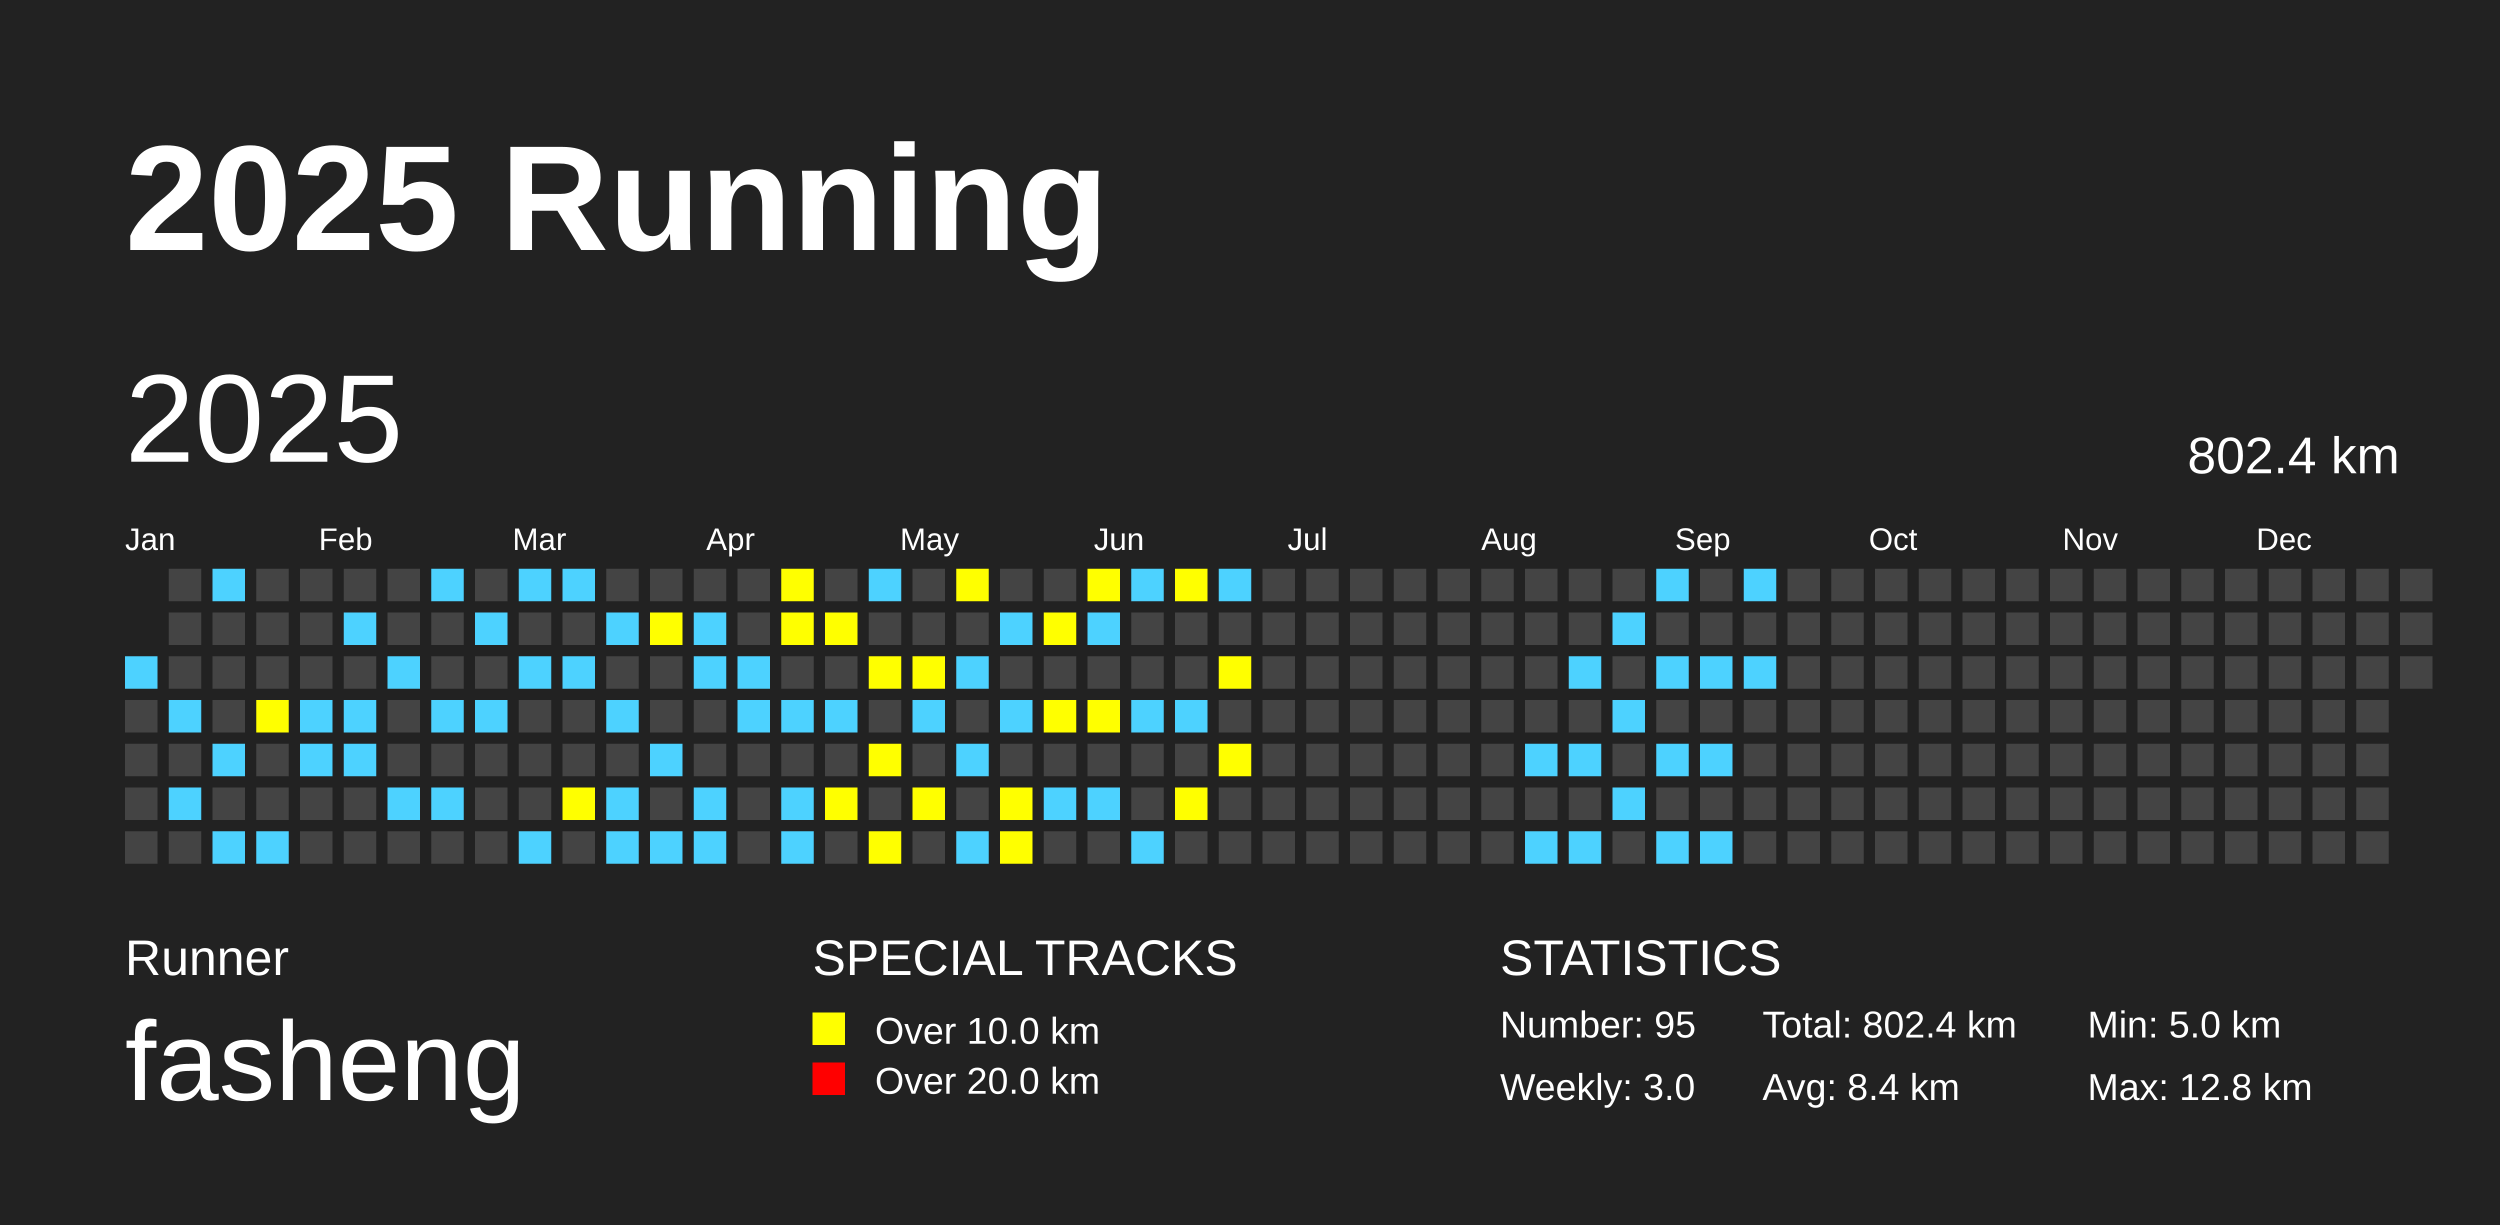
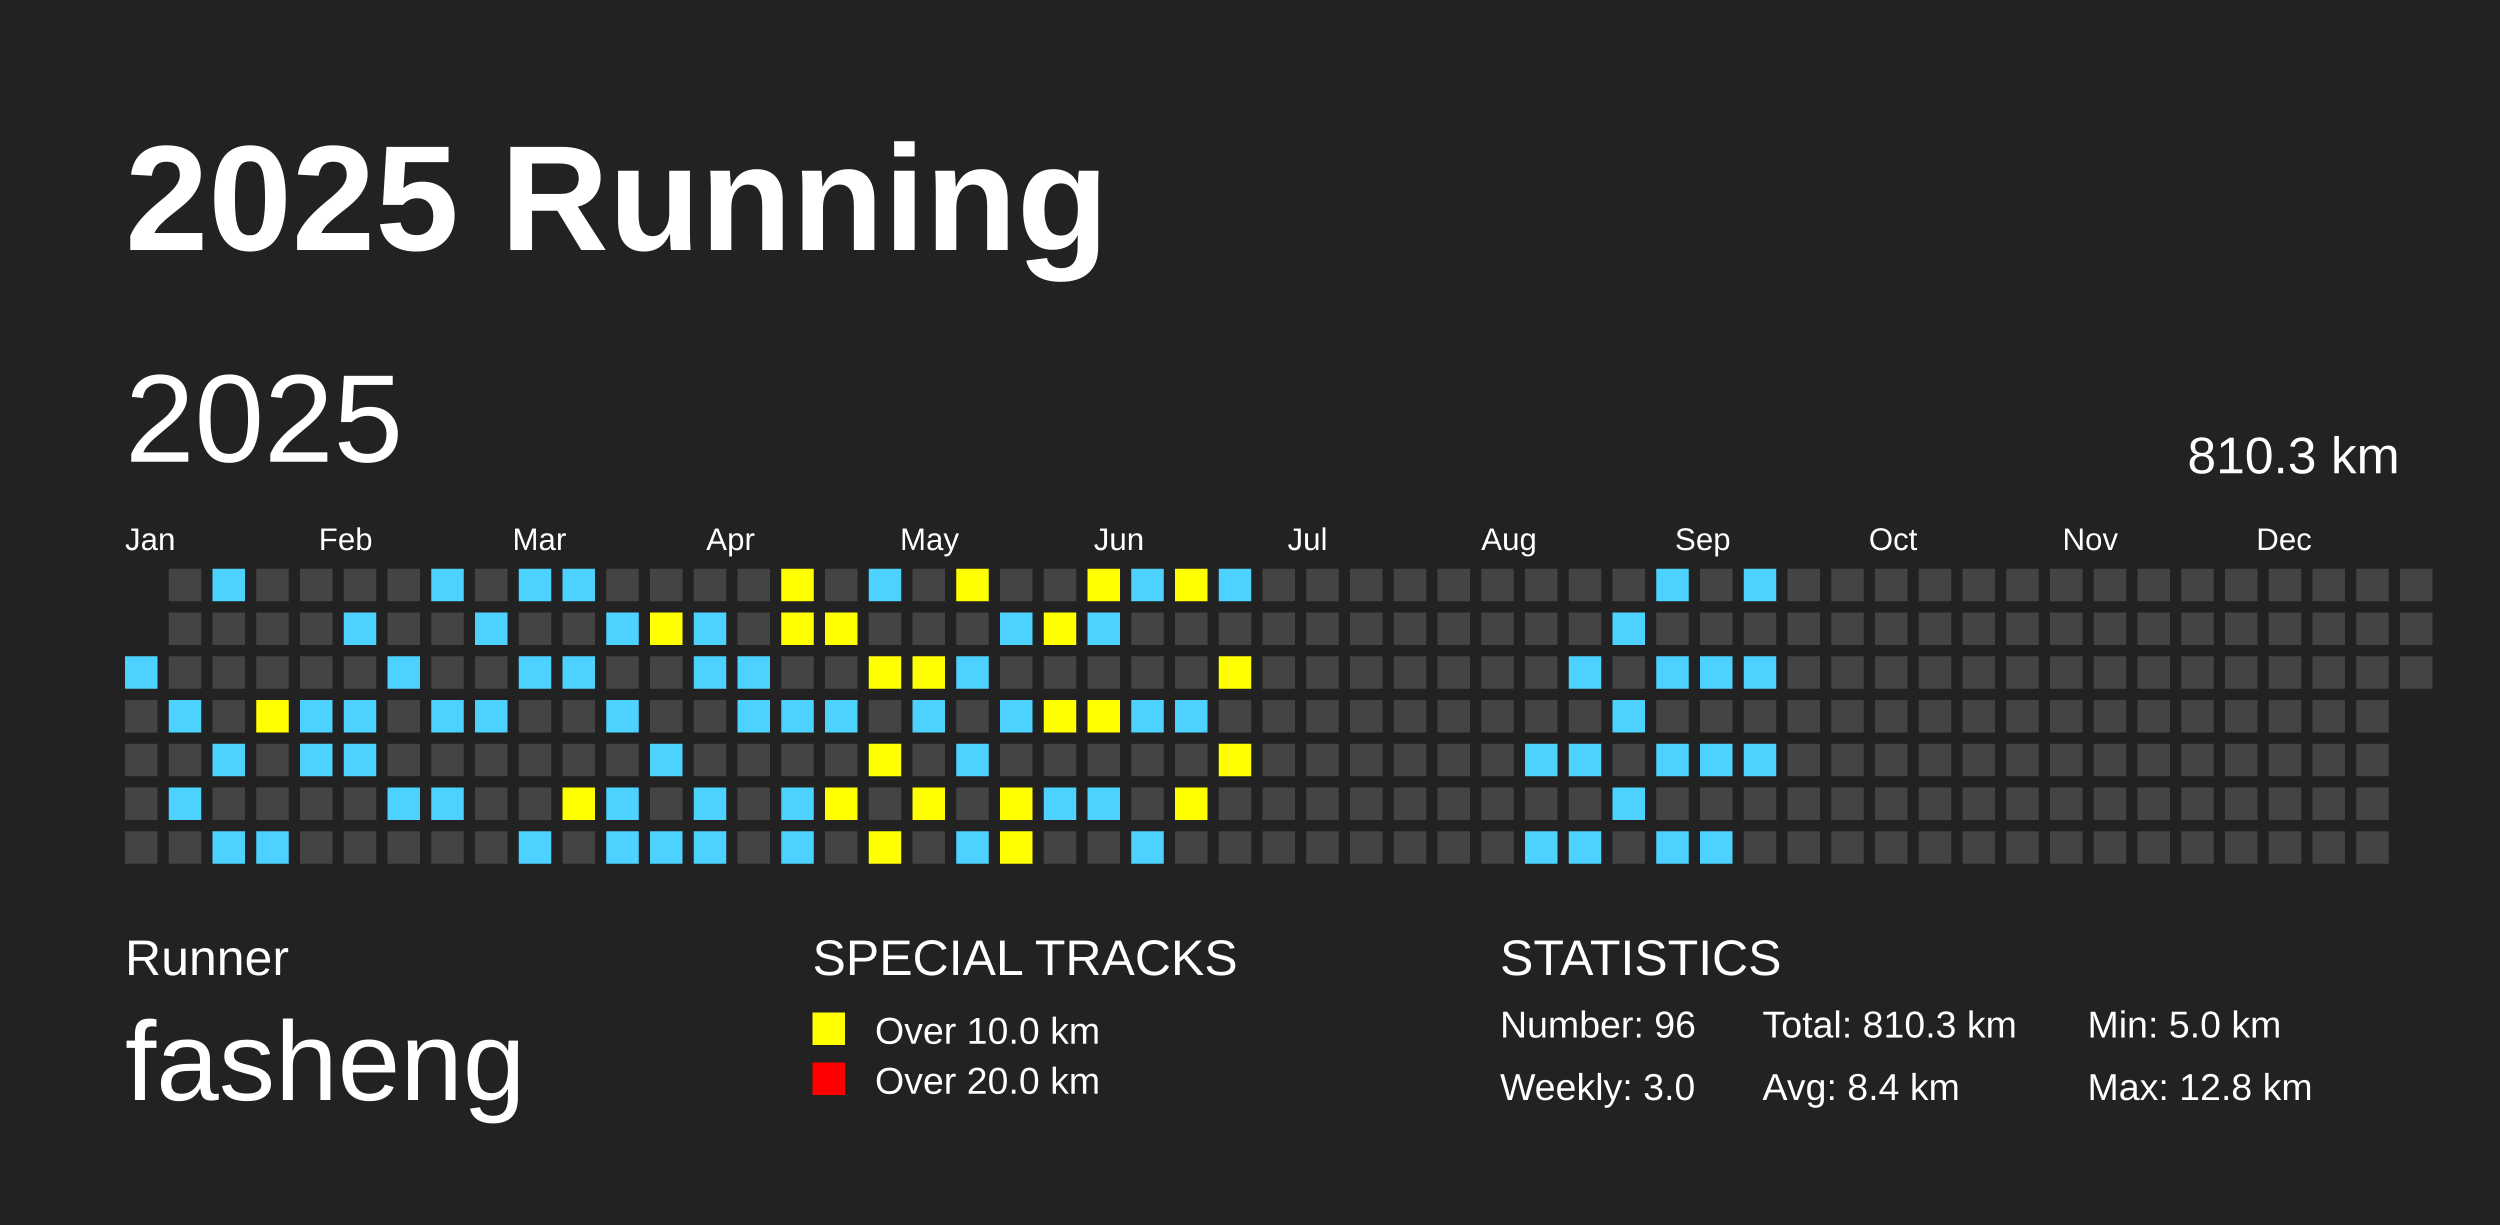
<svg xmlns="http://www.w3.org/2000/svg" baseProfile="full" height="98mm" version="1.1" viewBox="0,0,200,98" width="200mm">
  <defs />
  <rect fill="#222222" height="98" width="200" x="0" y="0" />
  <text fill="#FFFFFF" style="font-size:12px; font-family:Arial; font-weight:bold;" x="10" y="20">2025 Running</text>
  <text fill="#FFFFFF" style="font-size:4px; font-family:Arial" x="10" y="78">Runner</text>
  <text fill="#FFFFFF" style="font-size:9px; font-family:Arial" x="10" y="88">fasheng</text>
  <text fill="#FFFFFF" style="font-size:4px; font-family:Arial" x="65" y="78">SPECIAL TRACKS</text>
  <rect fill="yellow" height="2.6" width="2.6" x="65" y="81" />
  <text fill="#FFFFFF" style="font-size:3px; font-family:Arial" x="70" y="83.5">Over 10.0 km</text>
  <rect fill="red" height="2.6" width="2.6" x="65" y="85" />
  <text fill="#FFFFFF" style="font-size:3px; font-family:Arial" x="70" y="87.5">Over 20.0 km</text>
  <text fill="#FFFFFF" style="font-size:4px; font-family:Arial" x="120" y="78">STATISTICS</text>
-   <text fill="#FFFFFF" style="font-size:3px; font-family:Arial" x="120" y="83">Number: 95</text>
+   <text fill="#FFFFFF" style="font-size:3px; font-family:Arial" x="120" y="83">Number: 96</text>
  <text fill="#FFFFFF" style="font-size:3px; font-family:Arial" x="120" y="88">Weekly: 3.0</text>
-   <text fill="#FFFFFF" style="font-size:3px; font-family:Arial" x="141" y="83">Total: 802.4 km</text>
+   <text fill="#FFFFFF" style="font-size:3px; font-family:Arial" x="141" y="83">Total: 810.3 km</text>
  <text fill="#FFFFFF" style="font-size:3px; font-family:Arial" x="141" y="88">Avg: 8.4 km</text>
  <text fill="#FFFFFF" style="font-size:3px; font-family:Arial" x="167" y="83">Min: 5.0 km</text>
  <text fill="#FFFFFF" style="font-size:3px; font-family:Arial" x="167" y="88">Max: 12.8 km</text>
  <text dominant-baseline="hanging" fill="#FFFFFF" style="font-size:10.0px; font-family:Arial;" x="10" y="30">2025</text>
-   <text dominant-baseline="hanging" fill="#FFFFFF" style="font-size:4.125px; font-family:Arial;" x="175" y="35">802.4 km</text>
+   <text dominant-baseline="hanging" fill="#FFFFFF" style="font-size:4.125px; font-family:Arial;" x="175" y="35">810.3 km</text>
  <text fill="#FFFFFF" style="font-size:2.5px; font-family:Arial" x="10.0" y="44">Jan</text>
  <text fill="#FFFFFF" style="font-size:2.5px; font-family:Arial" x="25.5" y="44">Feb</text>
  <text fill="#FFFFFF" style="font-size:2.5px; font-family:Arial" x="41.0" y="44">Mar</text>
  <text fill="#FFFFFF" style="font-size:2.5px; font-family:Arial" x="56.5" y="44">Apr</text>
  <text fill="#FFFFFF" style="font-size:2.5px; font-family:Arial" x="72.0" y="44">May</text>
  <text fill="#FFFFFF" style="font-size:2.5px; font-family:Arial" x="87.5" y="44">Jun</text>
  <text fill="#FFFFFF" style="font-size:2.5px; font-family:Arial" x="103.0" y="44">Jul</text>
  <text fill="#FFFFFF" style="font-size:2.5px; font-family:Arial" x="118.5" y="44">Aug</text>
  <text fill="#FFFFFF" style="font-size:2.5px; font-family:Arial" x="134.0" y="44">Sep</text>
  <text fill="#FFFFFF" style="font-size:2.5px; font-family:Arial" x="149.5" y="44">Oct</text>
  <text fill="#FFFFFF" style="font-size:2.5px; font-family:Arial" x="165.0" y="44">Nov</text>
  <text fill="#FFFFFF" style="font-size:2.5px; font-family:Arial" x="180.5" y="44">Dec</text>
  <rect fill="#4DD2FF" height="2.6" width="2.6" x="10.0" y="52.5" />
  <rect fill="#444444" height="2.6" width="2.6" x="10.0" y="56.0" />
  <rect fill="#444444" height="2.6" width="2.6" x="10.0" y="59.5" />
  <rect fill="#444444" height="2.6" width="2.6" x="10.0" y="63.0" />
  <rect fill="#444444" height="2.6" width="2.6" x="10.0" y="66.5" />
  <rect fill="#444444" height="2.6" width="2.6" x="13.5" y="45.5" />
  <rect fill="#444444" height="2.6" width="2.6" x="13.5" y="49.0" />
  <rect fill="#444444" height="2.6" width="2.6" x="13.5" y="52.5" />
  <rect fill="#4DD2FF" height="2.6" width="2.6" x="13.5" y="56.0" />
  <rect fill="#444444" height="2.6" width="2.6" x="13.5" y="59.5" />
  <rect fill="#4DD2FF" height="2.6" width="2.6" x="13.5" y="63.0" />
  <rect fill="#444444" height="2.6" width="2.6" x="13.5" y="66.5" />
  <rect fill="#4DD2FF" height="2.6" width="2.6" x="17.0" y="45.5" />
  <rect fill="#444444" height="2.6" width="2.6" x="17.0" y="49.0" />
  <rect fill="#444444" height="2.6" width="2.6" x="17.0" y="52.5" />
  <rect fill="#444444" height="2.6" width="2.6" x="17.0" y="56.0" />
  <rect fill="#4DD2FF" height="2.6" width="2.6" x="17.0" y="59.5" />
  <rect fill="#444444" height="2.6" width="2.6" x="17.0" y="63.0" />
  <rect fill="#4DD2FF" height="2.6" width="2.6" x="17.0" y="66.5" />
  <rect fill="#444444" height="2.6" width="2.6" x="20.5" y="45.5" />
  <rect fill="#444444" height="2.6" width="2.6" x="20.5" y="49.0" />
  <rect fill="#444444" height="2.6" width="2.6" x="20.5" y="52.5" />
  <rect fill="yellow" height="2.6" width="2.6" x="20.5" y="56.0" />
  <rect fill="#444444" height="2.6" width="2.6" x="20.5" y="59.5" />
  <rect fill="#444444" height="2.6" width="2.6" x="20.5" y="63.0" />
  <rect fill="#4DD2FF" height="2.6" width="2.6" x="20.5" y="66.5" />
  <rect fill="#444444" height="2.6" width="2.6" x="24.0" y="45.5" />
  <rect fill="#444444" height="2.6" width="2.6" x="24.0" y="49.0" />
  <rect fill="#444444" height="2.6" width="2.6" x="24.0" y="52.5" />
  <rect fill="#4DD2FF" height="2.6" width="2.6" x="24.0" y="56.0" />
  <rect fill="#4DD2FF" height="2.6" width="2.6" x="24.0" y="59.5" />
  <rect fill="#444444" height="2.6" width="2.6" x="24.0" y="63.0" />
  <rect fill="#444444" height="2.6" width="2.6" x="24.0" y="66.5" />
  <rect fill="#444444" height="2.6" width="2.6" x="27.5" y="45.5" />
  <rect fill="#4DD2FF" height="2.6" width="2.6" x="27.5" y="49.0" />
  <rect fill="#444444" height="2.6" width="2.6" x="27.5" y="52.5" />
  <rect fill="#4DD2FF" height="2.6" width="2.6" x="27.5" y="56.0" />
  <rect fill="#4DD2FF" height="2.6" width="2.6" x="27.5" y="59.5" />
  <rect fill="#444444" height="2.6" width="2.6" x="27.5" y="63.0" />
  <rect fill="#444444" height="2.6" width="2.6" x="27.5" y="66.5" />
  <rect fill="#444444" height="2.6" width="2.6" x="31.0" y="45.5" />
  <rect fill="#444444" height="2.6" width="2.6" x="31.0" y="49.0" />
  <rect fill="#4DD2FF" height="2.6" width="2.6" x="31.0" y="52.5" />
  <rect fill="#444444" height="2.6" width="2.6" x="31.0" y="56.0" />
  <rect fill="#444444" height="2.6" width="2.6" x="31.0" y="59.5" />
  <rect fill="#4DD2FF" height="2.6" width="2.6" x="31.0" y="63.0" />
  <rect fill="#444444" height="2.6" width="2.6" x="31.0" y="66.5" />
  <rect fill="#4DD2FF" height="2.6" width="2.6" x="34.5" y="45.5" />
  <rect fill="#444444" height="2.6" width="2.6" x="34.5" y="49.0" />
  <rect fill="#444444" height="2.6" width="2.6" x="34.5" y="52.5" />
  <rect fill="#4DD2FF" height="2.6" width="2.6" x="34.5" y="56.0" />
  <rect fill="#444444" height="2.6" width="2.6" x="34.5" y="59.5" />
  <rect fill="#4DD2FF" height="2.6" width="2.6" x="34.5" y="63.0" />
  <rect fill="#444444" height="2.6" width="2.6" x="34.5" y="66.5" />
  <rect fill="#444444" height="2.6" width="2.6" x="38.0" y="45.5" />
  <rect fill="#4DD2FF" height="2.6" width="2.6" x="38.0" y="49.0" />
  <rect fill="#444444" height="2.6" width="2.6" x="38.0" y="52.5" />
  <rect fill="#4DD2FF" height="2.6" width="2.6" x="38.0" y="56.0" />
  <rect fill="#444444" height="2.6" width="2.6" x="38.0" y="59.5" />
  <rect fill="#444444" height="2.6" width="2.6" x="38.0" y="63.0" />
  <rect fill="#444444" height="2.6" width="2.6" x="38.0" y="66.5" />
  <rect fill="#4DD2FF" height="2.6" width="2.6" x="41.5" y="45.5" />
  <rect fill="#444444" height="2.6" width="2.6" x="41.5" y="49.0" />
  <rect fill="#4DD2FF" height="2.6" width="2.6" x="41.5" y="52.5" />
  <rect fill="#444444" height="2.6" width="2.6" x="41.5" y="56.0" />
  <rect fill="#444444" height="2.6" width="2.6" x="41.5" y="59.5" />
  <rect fill="#444444" height="2.6" width="2.6" x="41.5" y="63.0" />
  <rect fill="#4DD2FF" height="2.6" width="2.6" x="41.5" y="66.5" />
  <rect fill="#4DD2FF" height="2.6" width="2.6" x="45.0" y="45.5" />
  <rect fill="#444444" height="2.6" width="2.6" x="45.0" y="49.0" />
  <rect fill="#4DD2FF" height="2.6" width="2.6" x="45.0" y="52.5" />
  <rect fill="#444444" height="2.6" width="2.6" x="45.0" y="56.0" />
  <rect fill="#444444" height="2.6" width="2.6" x="45.0" y="59.5" />
  <rect fill="yellow" height="2.6" width="2.6" x="45.0" y="63.0" />
  <rect fill="#444444" height="2.6" width="2.6" x="45.0" y="66.5" />
  <rect fill="#444444" height="2.6" width="2.6" x="48.5" y="45.5" />
  <rect fill="#4DD2FF" height="2.6" width="2.6" x="48.5" y="49.0" />
  <rect fill="#444444" height="2.6" width="2.6" x="48.5" y="52.5" />
  <rect fill="#4DD2FF" height="2.6" width="2.6" x="48.5" y="56.0" />
  <rect fill="#444444" height="2.6" width="2.6" x="48.5" y="59.5" />
  <rect fill="#4DD2FF" height="2.6" width="2.6" x="48.5" y="63.0" />
  <rect fill="#4DD2FF" height="2.6" width="2.6" x="48.5" y="66.5" />
  <rect fill="#444444" height="2.6" width="2.6" x="52.0" y="45.5" />
  <rect fill="yellow" height="2.6" width="2.6" x="52.0" y="49.0" />
  <rect fill="#444444" height="2.6" width="2.6" x="52.0" y="52.5" />
  <rect fill="#444444" height="2.6" width="2.6" x="52.0" y="56.0" />
  <rect fill="#4DD2FF" height="2.6" width="2.6" x="52.0" y="59.5" />
  <rect fill="#444444" height="2.6" width="2.6" x="52.0" y="63.0" />
  <rect fill="#4DD2FF" height="2.6" width="2.6" x="52.0" y="66.5" />
  <rect fill="#444444" height="2.6" width="2.6" x="55.5" y="45.5" />
  <rect fill="#4DD2FF" height="2.6" width="2.6" x="55.5" y="49.0" />
  <rect fill="#4DD2FF" height="2.6" width="2.6" x="55.5" y="52.5" />
  <rect fill="#444444" height="2.6" width="2.6" x="55.5" y="56.0" />
  <rect fill="#444444" height="2.6" width="2.6" x="55.5" y="59.5" />
  <rect fill="#4DD2FF" height="2.6" width="2.6" x="55.5" y="63.0" />
  <rect fill="#4DD2FF" height="2.6" width="2.6" x="55.5" y="66.5" />
  <rect fill="#444444" height="2.6" width="2.6" x="59.0" y="45.5" />
  <rect fill="#444444" height="2.6" width="2.6" x="59.0" y="49.0" />
  <rect fill="#4DD2FF" height="2.6" width="2.6" x="59.0" y="52.5" />
  <rect fill="#4DD2FF" height="2.6" width="2.6" x="59.0" y="56.0" />
  <rect fill="#444444" height="2.6" width="2.6" x="59.0" y="59.5" />
  <rect fill="#444444" height="2.6" width="2.6" x="59.0" y="63.0" />
  <rect fill="#444444" height="2.6" width="2.6" x="59.0" y="66.5" />
  <rect fill="yellow" height="2.6" width="2.6" x="62.5" y="45.5" />
  <rect fill="yellow" height="2.6" width="2.6" x="62.5" y="49.0" />
  <rect fill="#444444" height="2.6" width="2.6" x="62.5" y="52.5" />
  <rect fill="#4DD2FF" height="2.6" width="2.6" x="62.5" y="56.0" />
  <rect fill="#444444" height="2.6" width="2.6" x="62.5" y="59.5" />
  <rect fill="#4DD2FF" height="2.6" width="2.6" x="62.5" y="63.0" />
  <rect fill="#4DD2FF" height="2.6" width="2.6" x="62.5" y="66.5" />
  <rect fill="#444444" height="2.6" width="2.6" x="66.0" y="45.5" />
  <rect fill="yellow" height="2.6" width="2.6" x="66.0" y="49.0" />
  <rect fill="#444444" height="2.6" width="2.6" x="66.0" y="52.5" />
  <rect fill="#4DD2FF" height="2.6" width="2.6" x="66.0" y="56.0" />
  <rect fill="#444444" height="2.6" width="2.6" x="66.0" y="59.5" />
  <rect fill="yellow" height="2.6" width="2.6" x="66.0" y="63.0" />
  <rect fill="#444444" height="2.6" width="2.6" x="66.0" y="66.5" />
  <rect fill="#4DD2FF" height="2.6" width="2.6" x="69.5" y="45.5" />
  <rect fill="#444444" height="2.6" width="2.6" x="69.5" y="49.0" />
  <rect fill="yellow" height="2.6" width="2.6" x="69.5" y="52.5" />
  <rect fill="#444444" height="2.6" width="2.6" x="69.5" y="56.0" />
  <rect fill="yellow" height="2.6" width="2.6" x="69.5" y="59.5" />
  <rect fill="#444444" height="2.6" width="2.6" x="69.5" y="63.0" />
  <rect fill="yellow" height="2.6" width="2.6" x="69.5" y="66.5" />
  <rect fill="#444444" height="2.6" width="2.6" x="73.0" y="45.5" />
  <rect fill="#444444" height="2.6" width="2.6" x="73.0" y="49.0" />
  <rect fill="yellow" height="2.6" width="2.6" x="73.0" y="52.5" />
  <rect fill="#4DD2FF" height="2.6" width="2.6" x="73.0" y="56.0" />
  <rect fill="#444444" height="2.6" width="2.6" x="73.0" y="59.5" />
  <rect fill="yellow" height="2.6" width="2.6" x="73.0" y="63.0" />
  <rect fill="#444444" height="2.6" width="2.6" x="73.0" y="66.5" />
  <rect fill="yellow" height="2.6" width="2.6" x="76.5" y="45.5" />
  <rect fill="#444444" height="2.6" width="2.6" x="76.5" y="49.0" />
  <rect fill="#4DD2FF" height="2.6" width="2.6" x="76.5" y="52.5" />
  <rect fill="#444444" height="2.6" width="2.6" x="76.5" y="56.0" />
  <rect fill="#4DD2FF" height="2.6" width="2.6" x="76.5" y="59.5" />
  <rect fill="#444444" height="2.6" width="2.6" x="76.5" y="63.0" />
  <rect fill="#4DD2FF" height="2.6" width="2.6" x="76.5" y="66.5" />
  <rect fill="#444444" height="2.6" width="2.6" x="80.0" y="45.5" />
  <rect fill="#4DD2FF" height="2.6" width="2.6" x="80.0" y="49.0" />
  <rect fill="#444444" height="2.6" width="2.6" x="80.0" y="52.5" />
  <rect fill="#4DD2FF" height="2.6" width="2.6" x="80.0" y="56.0" />
  <rect fill="#444444" height="2.6" width="2.6" x="80.0" y="59.5" />
  <rect fill="yellow" height="2.6" width="2.6" x="80.0" y="63.0" />
  <rect fill="yellow" height="2.6" width="2.6" x="80.0" y="66.5" />
  <rect fill="#444444" height="2.6" width="2.6" x="83.5" y="45.5" />
  <rect fill="yellow" height="2.6" width="2.6" x="83.5" y="49.0" />
  <rect fill="#444444" height="2.6" width="2.6" x="83.5" y="52.5" />
  <rect fill="yellow" height="2.6" width="2.6" x="83.5" y="56.0" />
  <rect fill="#444444" height="2.6" width="2.6" x="83.5" y="59.5" />
  <rect fill="#4DD2FF" height="2.6" width="2.6" x="83.5" y="63.0" />
  <rect fill="#444444" height="2.6" width="2.6" x="83.5" y="66.5" />
  <rect fill="yellow" height="2.6" width="2.6" x="87.0" y="45.5" />
  <rect fill="#4DD2FF" height="2.6" width="2.6" x="87.0" y="49.0" />
  <rect fill="#444444" height="2.6" width="2.6" x="87.0" y="52.5" />
  <rect fill="yellow" height="2.6" width="2.6" x="87.0" y="56.0" />
  <rect fill="#444444" height="2.6" width="2.6" x="87.0" y="59.5" />
  <rect fill="#4DD2FF" height="2.6" width="2.6" x="87.0" y="63.0" />
  <rect fill="#444444" height="2.6" width="2.6" x="87.0" y="66.5" />
  <rect fill="#4DD2FF" height="2.6" width="2.6" x="90.5" y="45.5" />
  <rect fill="#444444" height="2.6" width="2.6" x="90.5" y="49.0" />
  <rect fill="#444444" height="2.6" width="2.6" x="90.5" y="52.5" />
  <rect fill="#4DD2FF" height="2.6" width="2.6" x="90.5" y="56.0" />
  <rect fill="#444444" height="2.6" width="2.6" x="90.5" y="59.5" />
  <rect fill="#444444" height="2.6" width="2.6" x="90.5" y="63.0" />
  <rect fill="#4DD2FF" height="2.6" width="2.6" x="90.5" y="66.5" />
  <rect fill="yellow" height="2.6" width="2.6" x="94.0" y="45.5" />
  <rect fill="#444444" height="2.6" width="2.6" x="94.0" y="49.0" />
  <rect fill="#444444" height="2.6" width="2.6" x="94.0" y="52.5" />
  <rect fill="#4DD2FF" height="2.6" width="2.6" x="94.0" y="56.0" />
  <rect fill="#444444" height="2.6" width="2.6" x="94.0" y="59.5" />
  <rect fill="yellow" height="2.6" width="2.6" x="94.0" y="63.0" />
  <rect fill="#444444" height="2.6" width="2.6" x="94.0" y="66.5" />
  <rect fill="#4DD2FF" height="2.6" width="2.6" x="97.5" y="45.5" />
  <rect fill="#444444" height="2.6" width="2.6" x="97.5" y="49.0" />
  <rect fill="yellow" height="2.6" width="2.6" x="97.5" y="52.5" />
  <rect fill="#444444" height="2.6" width="2.6" x="97.5" y="56.0" />
  <rect fill="yellow" height="2.6" width="2.6" x="97.5" y="59.5" />
  <rect fill="#444444" height="2.6" width="2.6" x="97.5" y="63.0" />
  <rect fill="#444444" height="2.6" width="2.6" x="97.5" y="66.5" />
  <rect fill="#444444" height="2.6" width="2.6" x="101.0" y="45.5" />
  <rect fill="#444444" height="2.6" width="2.6" x="101.0" y="49.0" />
  <rect fill="#444444" height="2.6" width="2.6" x="101.0" y="52.5" />
  <rect fill="#444444" height="2.6" width="2.6" x="101.0" y="56.0" />
  <rect fill="#444444" height="2.6" width="2.6" x="101.0" y="59.5" />
  <rect fill="#444444" height="2.6" width="2.6" x="101.0" y="63.0" />
  <rect fill="#444444" height="2.6" width="2.6" x="101.0" y="66.5" />
  <rect fill="#444444" height="2.6" width="2.6" x="104.5" y="45.5" />
  <rect fill="#444444" height="2.6" width="2.6" x="104.5" y="49.0" />
  <rect fill="#444444" height="2.6" width="2.6" x="104.5" y="52.5" />
  <rect fill="#444444" height="2.6" width="2.6" x="104.5" y="56.0" />
  <rect fill="#444444" height="2.6" width="2.6" x="104.5" y="59.5" />
  <rect fill="#444444" height="2.6" width="2.6" x="104.5" y="63.0" />
  <rect fill="#444444" height="2.6" width="2.6" x="104.5" y="66.5" />
  <rect fill="#444444" height="2.6" width="2.6" x="108.0" y="45.5" />
  <rect fill="#444444" height="2.6" width="2.6" x="108.0" y="49.0" />
  <rect fill="#444444" height="2.6" width="2.6" x="108.0" y="52.5" />
  <rect fill="#444444" height="2.6" width="2.6" x="108.0" y="56.0" />
  <rect fill="#444444" height="2.6" width="2.6" x="108.0" y="59.5" />
  <rect fill="#444444" height="2.6" width="2.6" x="108.0" y="63.0" />
  <rect fill="#444444" height="2.6" width="2.6" x="108.0" y="66.5" />
  <rect fill="#444444" height="2.6" width="2.6" x="111.5" y="45.5" />
  <rect fill="#444444" height="2.6" width="2.6" x="111.5" y="49.0" />
  <rect fill="#444444" height="2.6" width="2.6" x="111.5" y="52.5" />
  <rect fill="#444444" height="2.6" width="2.6" x="111.5" y="56.0" />
  <rect fill="#444444" height="2.6" width="2.6" x="111.5" y="59.5" />
  <rect fill="#444444" height="2.6" width="2.6" x="111.5" y="63.0" />
  <rect fill="#444444" height="2.6" width="2.6" x="111.5" y="66.5" />
  <rect fill="#444444" height="2.6" width="2.6" x="115.0" y="45.5" />
  <rect fill="#444444" height="2.6" width="2.6" x="115.0" y="49.0" />
  <rect fill="#444444" height="2.6" width="2.6" x="115.0" y="52.5" />
  <rect fill="#444444" height="2.6" width="2.6" x="115.0" y="56.0" />
  <rect fill="#444444" height="2.6" width="2.6" x="115.0" y="59.5" />
  <rect fill="#444444" height="2.6" width="2.6" x="115.0" y="63.0" />
  <rect fill="#444444" height="2.6" width="2.6" x="115.0" y="66.5" />
  <rect fill="#444444" height="2.6" width="2.6" x="118.5" y="45.5" />
  <rect fill="#444444" height="2.6" width="2.6" x="118.5" y="49.0" />
  <rect fill="#444444" height="2.6" width="2.6" x="118.5" y="52.5" />
  <rect fill="#444444" height="2.6" width="2.6" x="118.5" y="56.0" />
  <rect fill="#444444" height="2.6" width="2.6" x="118.5" y="59.5" />
  <rect fill="#444444" height="2.6" width="2.6" x="118.5" y="63.0" />
  <rect fill="#444444" height="2.6" width="2.6" x="118.5" y="66.5" />
  <rect fill="#444444" height="2.6" width="2.6" x="122.0" y="45.5" />
  <rect fill="#444444" height="2.6" width="2.6" x="122.0" y="49.0" />
  <rect fill="#444444" height="2.6" width="2.6" x="122.0" y="52.5" />
  <rect fill="#444444" height="2.6" width="2.6" x="122.0" y="56.0" />
  <rect fill="#4DD2FF" height="2.6" width="2.6" x="122.0" y="59.5" />
  <rect fill="#444444" height="2.6" width="2.6" x="122.0" y="63.0" />
  <rect fill="#4DD2FF" height="2.6" width="2.6" x="122.0" y="66.5" />
  <rect fill="#444444" height="2.6" width="2.6" x="125.5" y="45.5" />
  <rect fill="#444444" height="2.6" width="2.6" x="125.5" y="49.0" />
  <rect fill="#4DD2FF" height="2.6" width="2.6" x="125.5" y="52.5" />
  <rect fill="#444444" height="2.6" width="2.6" x="125.5" y="56.0" />
  <rect fill="#4DD2FF" height="2.6" width="2.6" x="125.5" y="59.5" />
  <rect fill="#444444" height="2.6" width="2.6" x="125.5" y="63.0" />
  <rect fill="#4DD2FF" height="2.6" width="2.6" x="125.5" y="66.5" />
  <rect fill="#444444" height="2.6" width="2.6" x="129.0" y="45.5" />
  <rect fill="#4DD2FF" height="2.6" width="2.6" x="129.0" y="49.0" />
  <rect fill="#444444" height="2.6" width="2.6" x="129.0" y="52.5" />
  <rect fill="#4DD2FF" height="2.6" width="2.6" x="129.0" y="56.0" />
  <rect fill="#444444" height="2.6" width="2.6" x="129.0" y="59.5" />
  <rect fill="#4DD2FF" height="2.6" width="2.6" x="129.0" y="63.0" />
  <rect fill="#444444" height="2.6" width="2.6" x="129.0" y="66.5" />
  <rect fill="#4DD2FF" height="2.6" width="2.6" x="132.5" y="45.5" />
  <rect fill="#444444" height="2.6" width="2.6" x="132.5" y="49.0" />
  <rect fill="#4DD2FF" height="2.6" width="2.6" x="132.5" y="52.5" />
  <rect fill="#444444" height="2.6" width="2.6" x="132.5" y="56.0" />
  <rect fill="#4DD2FF" height="2.6" width="2.6" x="132.5" y="59.5" />
  <rect fill="#444444" height="2.6" width="2.6" x="132.5" y="63.0" />
  <rect fill="#4DD2FF" height="2.6" width="2.6" x="132.5" y="66.5" />
  <rect fill="#444444" height="2.6" width="2.6" x="136.0" y="45.5" />
  <rect fill="#444444" height="2.6" width="2.6" x="136.0" y="49.0" />
  <rect fill="#4DD2FF" height="2.6" width="2.6" x="136.0" y="52.5" />
  <rect fill="#444444" height="2.6" width="2.6" x="136.0" y="56.0" />
  <rect fill="#4DD2FF" height="2.6" width="2.6" x="136.0" y="59.5" />
  <rect fill="#444444" height="2.6" width="2.6" x="136.0" y="63.0" />
  <rect fill="#4DD2FF" height="2.6" width="2.6" x="136.0" y="66.5" />
  <rect fill="#4DD2FF" height="2.6" width="2.6" x="139.5" y="45.5" />
  <rect fill="#444444" height="2.6" width="2.6" x="139.5" y="49.0" />
  <rect fill="#4DD2FF" height="2.6" width="2.6" x="139.5" y="52.5" />
  <rect fill="#444444" height="2.6" width="2.6" x="139.5" y="56.0" />
-   <rect fill="#444444" height="2.6" width="2.6" x="139.5" y="59.5" />
+   <rect fill="#4DD2FF" height="2.6" width="2.6" x="139.5" y="59.5" />
  <rect fill="#444444" height="2.6" width="2.6" x="139.5" y="63.0" />
  <rect fill="#444444" height="2.6" width="2.6" x="139.5" y="66.5" />
  <rect fill="#444444" height="2.6" width="2.6" x="143.0" y="45.5" />
  <rect fill="#444444" height="2.6" width="2.6" x="143.0" y="49.0" />
  <rect fill="#444444" height="2.6" width="2.6" x="143.0" y="52.5" />
  <rect fill="#444444" height="2.6" width="2.6" x="143.0" y="56.0" />
  <rect fill="#444444" height="2.6" width="2.6" x="143.0" y="59.5" />
  <rect fill="#444444" height="2.6" width="2.6" x="143.0" y="63.0" />
  <rect fill="#444444" height="2.6" width="2.6" x="143.0" y="66.5" />
  <rect fill="#444444" height="2.6" width="2.6" x="146.5" y="45.5" />
  <rect fill="#444444" height="2.6" width="2.6" x="146.5" y="49.0" />
  <rect fill="#444444" height="2.6" width="2.6" x="146.5" y="52.5" />
  <rect fill="#444444" height="2.6" width="2.6" x="146.5" y="56.0" />
  <rect fill="#444444" height="2.6" width="2.6" x="146.5" y="59.5" />
  <rect fill="#444444" height="2.6" width="2.6" x="146.5" y="63.0" />
  <rect fill="#444444" height="2.6" width="2.6" x="146.5" y="66.5" />
  <rect fill="#444444" height="2.6" width="2.6" x="150.0" y="45.5" />
  <rect fill="#444444" height="2.6" width="2.6" x="150.0" y="49.0" />
  <rect fill="#444444" height="2.6" width="2.6" x="150.0" y="52.5" />
  <rect fill="#444444" height="2.6" width="2.6" x="150.0" y="56.0" />
  <rect fill="#444444" height="2.6" width="2.6" x="150.0" y="59.5" />
  <rect fill="#444444" height="2.6" width="2.6" x="150.0" y="63.0" />
  <rect fill="#444444" height="2.6" width="2.6" x="150.0" y="66.5" />
  <rect fill="#444444" height="2.6" width="2.6" x="153.5" y="45.5" />
  <rect fill="#444444" height="2.6" width="2.6" x="153.5" y="49.0" />
  <rect fill="#444444" height="2.6" width="2.6" x="153.5" y="52.5" />
  <rect fill="#444444" height="2.6" width="2.6" x="153.5" y="56.0" />
  <rect fill="#444444" height="2.6" width="2.6" x="153.5" y="59.5" />
  <rect fill="#444444" height="2.6" width="2.6" x="153.5" y="63.0" />
  <rect fill="#444444" height="2.6" width="2.6" x="153.5" y="66.5" />
  <rect fill="#444444" height="2.6" width="2.6" x="157.0" y="45.5" />
  <rect fill="#444444" height="2.6" width="2.6" x="157.0" y="49.0" />
  <rect fill="#444444" height="2.6" width="2.6" x="157.0" y="52.5" />
  <rect fill="#444444" height="2.6" width="2.6" x="157.0" y="56.0" />
  <rect fill="#444444" height="2.6" width="2.6" x="157.0" y="59.5" />
  <rect fill="#444444" height="2.6" width="2.6" x="157.0" y="63.0" />
  <rect fill="#444444" height="2.6" width="2.6" x="157.0" y="66.5" />
  <rect fill="#444444" height="2.6" width="2.6" x="160.5" y="45.5" />
  <rect fill="#444444" height="2.6" width="2.6" x="160.5" y="49.0" />
  <rect fill="#444444" height="2.6" width="2.6" x="160.5" y="52.5" />
  <rect fill="#444444" height="2.6" width="2.6" x="160.5" y="56.0" />
  <rect fill="#444444" height="2.6" width="2.6" x="160.5" y="59.5" />
  <rect fill="#444444" height="2.6" width="2.6" x="160.5" y="63.0" />
  <rect fill="#444444" height="2.6" width="2.6" x="160.5" y="66.5" />
  <rect fill="#444444" height="2.6" width="2.6" x="164.0" y="45.5" />
  <rect fill="#444444" height="2.6" width="2.6" x="164.0" y="49.0" />
  <rect fill="#444444" height="2.6" width="2.6" x="164.0" y="52.5" />
  <rect fill="#444444" height="2.6" width="2.6" x="164.0" y="56.0" />
  <rect fill="#444444" height="2.6" width="2.6" x="164.0" y="59.5" />
  <rect fill="#444444" height="2.6" width="2.6" x="164.0" y="63.0" />
  <rect fill="#444444" height="2.6" width="2.6" x="164.0" y="66.5" />
  <rect fill="#444444" height="2.6" width="2.6" x="167.5" y="45.5" />
  <rect fill="#444444" height="2.6" width="2.6" x="167.5" y="49.0" />
  <rect fill="#444444" height="2.6" width="2.6" x="167.5" y="52.5" />
  <rect fill="#444444" height="2.6" width="2.6" x="167.5" y="56.0" />
  <rect fill="#444444" height="2.6" width="2.6" x="167.5" y="59.5" />
  <rect fill="#444444" height="2.6" width="2.6" x="167.5" y="63.0" />
  <rect fill="#444444" height="2.6" width="2.6" x="167.5" y="66.5" />
  <rect fill="#444444" height="2.6" width="2.6" x="171.0" y="45.5" />
  <rect fill="#444444" height="2.6" width="2.6" x="171.0" y="49.0" />
  <rect fill="#444444" height="2.6" width="2.6" x="171.0" y="52.5" />
  <rect fill="#444444" height="2.6" width="2.6" x="171.0" y="56.0" />
  <rect fill="#444444" height="2.6" width="2.6" x="171.0" y="59.5" />
  <rect fill="#444444" height="2.6" width="2.6" x="171.0" y="63.0" />
  <rect fill="#444444" height="2.6" width="2.6" x="171.0" y="66.5" />
  <rect fill="#444444" height="2.6" width="2.6" x="174.5" y="45.5" />
  <rect fill="#444444" height="2.6" width="2.6" x="174.5" y="49.0" />
  <rect fill="#444444" height="2.6" width="2.6" x="174.5" y="52.5" />
  <rect fill="#444444" height="2.6" width="2.6" x="174.5" y="56.0" />
  <rect fill="#444444" height="2.6" width="2.6" x="174.5" y="59.5" />
  <rect fill="#444444" height="2.6" width="2.6" x="174.5" y="63.0" />
  <rect fill="#444444" height="2.6" width="2.6" x="174.5" y="66.5" />
  <rect fill="#444444" height="2.6" width="2.6" x="178.0" y="45.5" />
  <rect fill="#444444" height="2.6" width="2.6" x="178.0" y="49.0" />
  <rect fill="#444444" height="2.6" width="2.6" x="178.0" y="52.5" />
  <rect fill="#444444" height="2.6" width="2.6" x="178.0" y="56.0" />
  <rect fill="#444444" height="2.6" width="2.6" x="178.0" y="59.5" />
  <rect fill="#444444" height="2.6" width="2.6" x="178.0" y="63.0" />
  <rect fill="#444444" height="2.6" width="2.6" x="178.0" y="66.5" />
  <rect fill="#444444" height="2.6" width="2.6" x="181.5" y="45.5" />
  <rect fill="#444444" height="2.6" width="2.6" x="181.5" y="49.0" />
  <rect fill="#444444" height="2.6" width="2.6" x="181.5" y="52.5" />
  <rect fill="#444444" height="2.6" width="2.6" x="181.5" y="56.0" />
  <rect fill="#444444" height="2.6" width="2.6" x="181.5" y="59.5" />
  <rect fill="#444444" height="2.6" width="2.6" x="181.5" y="63.0" />
  <rect fill="#444444" height="2.6" width="2.6" x="181.5" y="66.5" />
  <rect fill="#444444" height="2.6" width="2.6" x="185.0" y="45.5" />
  <rect fill="#444444" height="2.6" width="2.6" x="185.0" y="49.0" />
  <rect fill="#444444" height="2.6" width="2.6" x="185.0" y="52.5" />
  <rect fill="#444444" height="2.6" width="2.6" x="185.0" y="56.0" />
  <rect fill="#444444" height="2.6" width="2.6" x="185.0" y="59.5" />
  <rect fill="#444444" height="2.6" width="2.6" x="185.0" y="63.0" />
  <rect fill="#444444" height="2.6" width="2.6" x="185.0" y="66.5" />
  <rect fill="#444444" height="2.6" width="2.6" x="188.5" y="45.5" />
  <rect fill="#444444" height="2.6" width="2.6" x="188.5" y="49.0" />
  <rect fill="#444444" height="2.6" width="2.6" x="188.5" y="52.5" />
  <rect fill="#444444" height="2.6" width="2.6" x="188.5" y="56.0" />
  <rect fill="#444444" height="2.6" width="2.6" x="188.5" y="59.5" />
  <rect fill="#444444" height="2.6" width="2.6" x="188.5" y="63.0" />
  <rect fill="#444444" height="2.6" width="2.6" x="188.5" y="66.5" />
  <rect fill="#444444" height="2.6" width="2.6" x="192.0" y="45.5" />
  <rect fill="#444444" height="2.6" width="2.6" x="192.0" y="49.0" />
  <rect fill="#444444" height="2.6" width="2.6" x="192.0" y="52.5" />
</svg>
